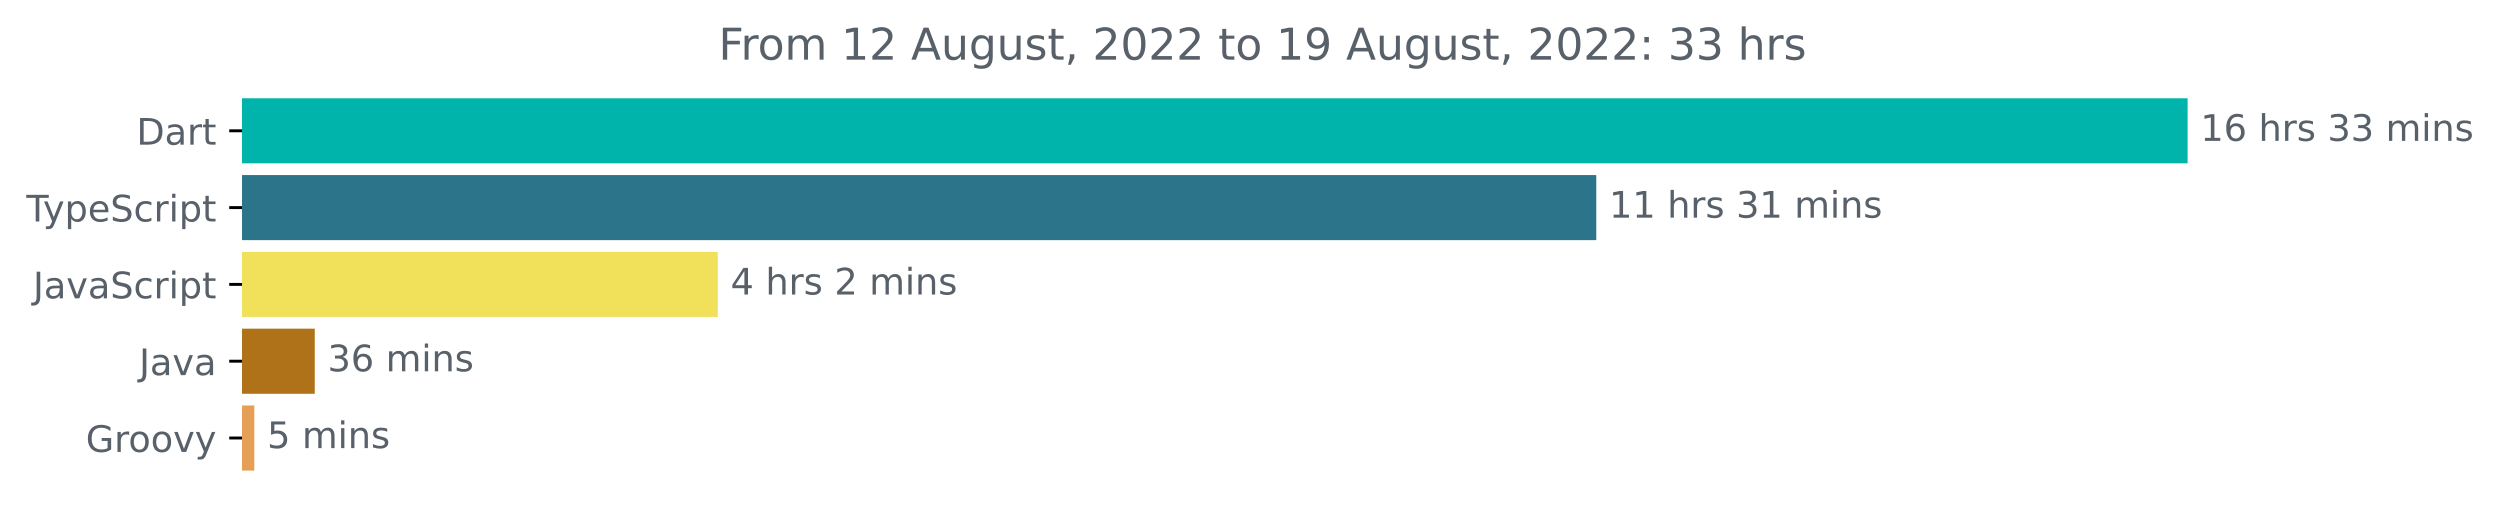
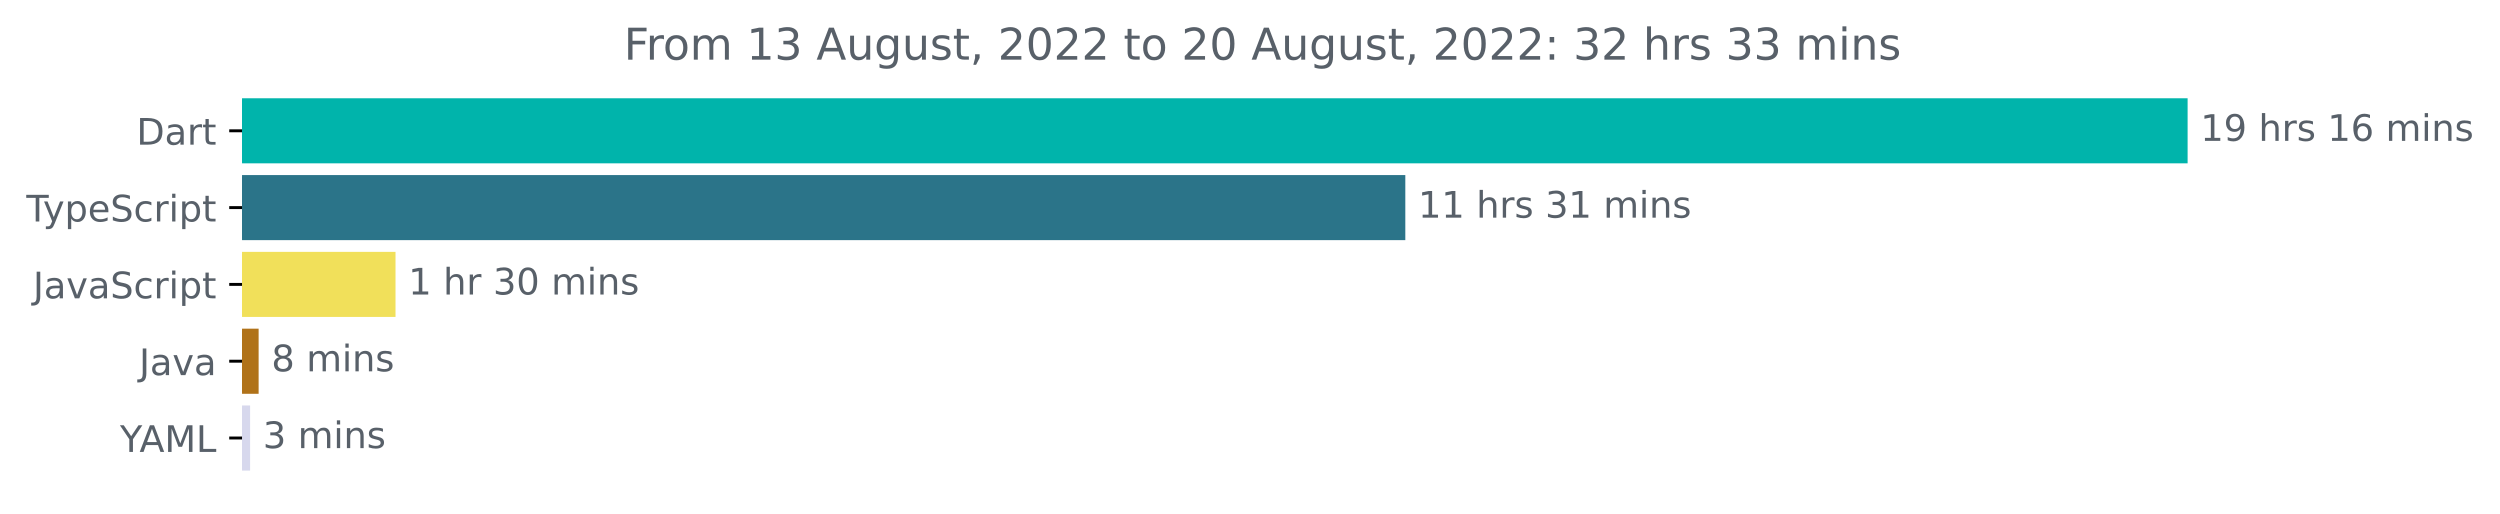
<svg xmlns="http://www.w3.org/2000/svg" xmlns:xlink="http://www.w3.org/1999/xlink" width="683.507pt" height="140.398pt" viewBox="0 0 683.507 140.398" version="1.1">
  <defs>
    <style type="text/css">*{stroke-linejoin: round; stroke-linecap: butt}</style>
  </defs>
  <g id="figure_1">
    <g id="patch_1">
      <path d="M -0 140.398  L 683.507 140.398  L 683.507 0  L -0 0  L -0 140.398  z " style="fill: none" />
    </g>
    <g id="axes_1">
      <g id="patch_2">
-         <path d="M 66.17 27.358  L 597.599 27.358  L 597.599 44.158  L 66.17 44.158  z " clip-path="url(#pe1cbc4dd4f)" style="fill: #00b4ab; stroke: #00b4ab; stroke-linejoin: miter" />
+         <path d="M 66.17 27.358  L 597.599 27.358  L 597.599 44.158  L 66.17 44.158  z " clip-path="url(#p650de7d1ae)" style="fill: #00b4ab; stroke: #00b4ab; stroke-linejoin: miter" />
      </g>
      <g id="patch_3">
-         <path d="M 66.17 48.358  L 435.924 48.358  L 435.924 65.158  L 66.17 65.158  z " clip-path="url(#pe1cbc4dd4f)" style="fill: #2b7489; stroke: #2b7489; stroke-linejoin: miter" />
+         <path d="M 66.17 48.358  L 383.717 48.358  L 383.717 65.158  L 66.17 65.158  z " clip-path="url(#p650de7d1ae)" style="fill: #2b7489; stroke: #2b7489; stroke-linejoin: miter" />
      </g>
      <g id="patch_4">
-         <path d="M 66.17 69.358  L 195.743 69.358  L 195.743 86.158  L 66.17 86.158  z " clip-path="url(#pe1cbc4dd4f)" style="fill: #f1e05a; stroke: #f1e05a; stroke-linejoin: miter" />
+         <path d="M 66.17 69.358  L 107.636 69.358  L 107.636 86.158  L 66.17 86.158  z " clip-path="url(#p650de7d1ae)" style="fill: #f1e05a; stroke: #f1e05a; stroke-linejoin: miter" />
      </g>
      <g id="patch_5">
-         <path d="M 66.17 90.358  L 85.559 90.358  L 85.559 107.158  L 66.17 107.158  z " clip-path="url(#pe1cbc4dd4f)" style="fill: #b07219; stroke: #b07219; stroke-linejoin: miter" />
+         <path d="M 66.17 90.358  L 70.209 90.358  L 70.209 107.158  L 66.17 107.158  z " clip-path="url(#p650de7d1ae)" style="fill: #b07219; stroke: #b07219; stroke-linejoin: miter" />
      </g>
      <g id="patch_6">
-         <path d="M 66.17 111.358  L 69.031 111.358  L 69.031 128.158  L 66.17 128.158  z " clip-path="url(#pe1cbc4dd4f)" style="fill: #e69f56; stroke: #e69f56; stroke-linejoin: miter" />
+         <path d="M 66.17 111.358  L 67.876 111.358  L 67.876 128.158  L 66.17 128.158  z " clip-path="url(#p650de7d1ae)" style="fill: #d7d8ed; stroke: #d7d8ed; stroke-linejoin: miter" />
      </g>
      <g id="matplotlib.axis_1" />
      <g id="matplotlib.axis_2">
        <g id="ytick_1">
          <g id="line2d_1">
            <defs>
-               <path id="maf5085fdcf" d="M 0 0  L -3.5 0  " style="stroke: #000000; stroke-width: 0.8" />
+               <path id="mf81010cbfc" d="M 0 0  L -3.5 0  " style="stroke: #000000; stroke-width: 0.8" />
            </defs>
            <g>
-               <use xlink:href="#maf5085fdcf" x="66.17" y="35.758" style="stroke: #000000; stroke-width: 0.8" />
+               <use xlink:href="#mf81010cbfc" x="66.17" y="35.758" style="stroke: #000000; stroke-width: 0.8" />
            </g>
          </g>
          <g id="text_1">
            <g style="fill: #586069" transform="translate(37.31094 39.55734)scale(0.1 -0.1)">
              <defs>
                <path id="DejaVuSans-44" d="M 1259 4147  L 1259 519  L 2022 519  Q 2988 519 3436 956  Q 3884 1394 3884 2338  Q 3884 3275 3436 3711  Q 2988 4147 2022 4147  L 1259 4147  z M 628 4666  L 1925 4666  Q 3281 4666 3915 4102  Q 4550 3538 4550 2338  Q 4550 1131 3912 565  Q 3275 0 1925 0  L 628 0  L 628 4666  z " transform="scale(0.015625)" />
                <path id="DejaVuSans-61" d="M 2194 1759  Q 1497 1759 1228 1600  Q 959 1441 959 1056  Q 959 750 1161 570  Q 1363 391 1709 391  Q 2188 391 2477 730  Q 2766 1069 2766 1631  L 2766 1759  L 2194 1759  z M 3341 1997  L 3341 0  L 2766 0  L 2766 531  Q 2569 213 2275 61  Q 1981 -91 1556 -91  Q 1019 -91 701 211  Q 384 513 384 1019  Q 384 1609 779 1909  Q 1175 2209 1959 2209  L 2766 2209  L 2766 2266  Q 2766 2663 2505 2880  Q 2244 3097 1772 3097  Q 1472 3097 1187 3025  Q 903 2953 641 2809  L 641 3341  Q 956 3463 1253 3523  Q 1550 3584 1831 3584  Q 2591 3584 2966 3190  Q 3341 2797 3341 1997  z " transform="scale(0.015625)" />
                <path id="DejaVuSans-72" d="M 2631 2963  Q 2534 3019 2420 3045  Q 2306 3072 2169 3072  Q 1681 3072 1420 2755  Q 1159 2438 1159 1844  L 1159 0  L 581 0  L 581 3500  L 1159 3500  L 1159 2956  Q 1341 3275 1631 3429  Q 1922 3584 2338 3584  Q 2397 3584 2469 3576  Q 2541 3569 2628 3553  L 2631 2963  z " transform="scale(0.015625)" />
                <path id="DejaVuSans-74" d="M 1172 4494  L 1172 3500  L 2356 3500  L 2356 3053  L 1172 3053  L 1172 1153  Q 1172 725 1289 603  Q 1406 481 1766 481  L 2356 481  L 2356 0  L 1766 0  Q 1100 0 847 248  Q 594 497 594 1153  L 594 3053  L 172 3053  L 172 3500  L 594 3500  L 594 4494  L 1172 4494  z " transform="scale(0.015625)" />
              </defs>
              <use xlink:href="#DejaVuSans-44" />
              <use xlink:href="#DejaVuSans-61" x="77.002" />
              <use xlink:href="#DejaVuSans-72" x="138.281" />
              <use xlink:href="#DejaVuSans-74" x="179.395" />
            </g>
          </g>
        </g>
        <g id="ytick_2">
          <g id="line2d_2">
            <g>
-               <use xlink:href="#maf5085fdcf" x="66.17" y="56.758" style="stroke: #000000; stroke-width: 0.8" />
+               <use xlink:href="#mf81010cbfc" x="66.17" y="56.758" style="stroke: #000000; stroke-width: 0.8" />
            </g>
          </g>
          <g id="text_2">
            <g style="fill: #586069" transform="translate(7.2 60.55734)scale(0.1 -0.1)">
              <defs>
                <path id="DejaVuSans-54" d="M -19 4666  L 3928 4666  L 3928 4134  L 2272 4134  L 2272 0  L 1638 0  L 1638 4134  L -19 4134  L -19 4666  z " transform="scale(0.015625)" />
                <path id="DejaVuSans-79" d="M 2059 -325  Q 1816 -950 1584 -1140  Q 1353 -1331 966 -1331  L 506 -1331  L 506 -850  L 844 -850  Q 1081 -850 1212 -737  Q 1344 -625 1503 -206  L 1606 56  L 191 3500  L 800 3500  L 1894 763  L 2988 3500  L 3597 3500  L 2059 -325  z " transform="scale(0.015625)" />
                <path id="DejaVuSans-70" d="M 1159 525  L 1159 -1331  L 581 -1331  L 581 3500  L 1159 3500  L 1159 2969  Q 1341 3281 1617 3432  Q 1894 3584 2278 3584  Q 2916 3584 3314 3078  Q 3713 2572 3713 1747  Q 3713 922 3314 415  Q 2916 -91 2278 -91  Q 1894 -91 1617 61  Q 1341 213 1159 525  z M 3116 1747  Q 3116 2381 2855 2742  Q 2594 3103 2138 3103  Q 1681 3103 1420 2742  Q 1159 2381 1159 1747  Q 1159 1113 1420 752  Q 1681 391 2138 391  Q 2594 391 2855 752  Q 3116 1113 3116 1747  z " transform="scale(0.015625)" />
                <path id="DejaVuSans-65" d="M 3597 1894  L 3597 1613  L 953 1613  Q 991 1019 1311 708  Q 1631 397 2203 397  Q 2534 397 2845 478  Q 3156 559 3463 722  L 3463 178  Q 3153 47 2828 -22  Q 2503 -91 2169 -91  Q 1331 -91 842 396  Q 353 884 353 1716  Q 353 2575 817 3079  Q 1281 3584 2069 3584  Q 2775 3584 3186 3129  Q 3597 2675 3597 1894  z M 3022 2063  Q 3016 2534 2758 2815  Q 2500 3097 2075 3097  Q 1594 3097 1305 2825  Q 1016 2553 972 2059  L 3022 2063  z " transform="scale(0.015625)" />
                <path id="DejaVuSans-53" d="M 3425 4513  L 3425 3897  Q 3066 4069 2747 4153  Q 2428 4238 2131 4238  Q 1616 4238 1336 4038  Q 1056 3838 1056 3469  Q 1056 3159 1242 3001  Q 1428 2844 1947 2747  L 2328 2669  Q 3034 2534 3370 2195  Q 3706 1856 3706 1288  Q 3706 609 3251 259  Q 2797 -91 1919 -91  Q 1588 -91 1214 -16  Q 841 59 441 206  L 441 856  Q 825 641 1194 531  Q 1563 422 1919 422  Q 2459 422 2753 634  Q 3047 847 3047 1241  Q 3047 1584 2836 1778  Q 2625 1972 2144 2069  L 1759 2144  Q 1053 2284 737 2584  Q 422 2884 422 3419  Q 422 4038 858 4394  Q 1294 4750 2059 4750  Q 2388 4750 2728 4690  Q 3069 4631 3425 4513  z " transform="scale(0.015625)" />
                <path id="DejaVuSans-63" d="M 3122 3366  L 3122 2828  Q 2878 2963 2633 3030  Q 2388 3097 2138 3097  Q 1578 3097 1268 2742  Q 959 2388 959 1747  Q 959 1106 1268 751  Q 1578 397 2138 397  Q 2388 397 2633 464  Q 2878 531 3122 666  L 3122 134  Q 2881 22 2623 -34  Q 2366 -91 2075 -91  Q 1284 -91 818 406  Q 353 903 353 1747  Q 353 2603 823 3093  Q 1294 3584 2113 3584  Q 2378 3584 2631 3529  Q 2884 3475 3122 3366  z " transform="scale(0.015625)" />
                <path id="DejaVuSans-69" d="M 603 3500  L 1178 3500  L 1178 0  L 603 0  L 603 3500  z M 603 4863  L 1178 4863  L 1178 4134  L 603 4134  L 603 4863  z " transform="scale(0.015625)" />
              </defs>
              <use xlink:href="#DejaVuSans-54" />
              <use xlink:href="#DejaVuSans-79" x="45.459" />
              <use xlink:href="#DejaVuSans-70" x="104.639" />
              <use xlink:href="#DejaVuSans-65" x="168.115" />
              <use xlink:href="#DejaVuSans-53" x="229.639" />
              <use xlink:href="#DejaVuSans-63" x="293.115" />
              <use xlink:href="#DejaVuSans-72" x="348.096" />
              <use xlink:href="#DejaVuSans-69" x="389.209" />
              <use xlink:href="#DejaVuSans-70" x="416.992" />
              <use xlink:href="#DejaVuSans-74" x="480.469" />
            </g>
          </g>
        </g>
        <g id="ytick_3">
          <g id="line2d_3">
            <g>
-               <use xlink:href="#maf5085fdcf" x="66.17" y="77.758" style="stroke: #000000; stroke-width: 0.8" />
+               <use xlink:href="#mf81010cbfc" x="66.17" y="77.758" style="stroke: #000000; stroke-width: 0.8" />
            </g>
          </g>
          <g id="text_3">
            <g style="fill: #586069" transform="translate(9.040625 81.55734)scale(0.1 -0.1)">
              <defs>
                <path id="DejaVuSans-4a" d="M 628 4666  L 1259 4666  L 1259 325  Q 1259 -519 939 -900  Q 619 -1281 -91 -1281  L -331 -1281  L -331 -750  L -134 -750  Q 284 -750 456 -515  Q 628 -281 628 325  L 628 4666  z " transform="scale(0.015625)" />
                <path id="DejaVuSans-76" d="M 191 3500  L 800 3500  L 1894 563  L 2988 3500  L 3597 3500  L 2284 0  L 1503 0  L 191 3500  z " transform="scale(0.015625)" />
              </defs>
              <use xlink:href="#DejaVuSans-4a" />
              <use xlink:href="#DejaVuSans-61" x="29.492" />
              <use xlink:href="#DejaVuSans-76" x="90.771" />
              <use xlink:href="#DejaVuSans-61" x="149.951" />
              <use xlink:href="#DejaVuSans-53" x="211.23" />
              <use xlink:href="#DejaVuSans-63" x="274.707" />
              <use xlink:href="#DejaVuSans-72" x="329.688" />
              <use xlink:href="#DejaVuSans-69" x="370.801" />
              <use xlink:href="#DejaVuSans-70" x="398.584" />
              <use xlink:href="#DejaVuSans-74" x="462.061" />
            </g>
          </g>
        </g>
        <g id="ytick_4">
          <g id="line2d_4">
            <g>
-               <use xlink:href="#maf5085fdcf" x="66.17" y="98.758" style="stroke: #000000; stroke-width: 0.8" />
+               <use xlink:href="#mf81010cbfc" x="66.17" y="98.758" style="stroke: #000000; stroke-width: 0.8" />
            </g>
          </g>
          <g id="text_4">
            <g style="fill: #586069" transform="translate(38.04531 102.5573)scale(0.1 -0.1)">
              <use xlink:href="#DejaVuSans-4a" />
              <use xlink:href="#DejaVuSans-61" x="29.492" />
              <use xlink:href="#DejaVuSans-76" x="90.771" />
              <use xlink:href="#DejaVuSans-61" x="149.951" />
            </g>
          </g>
        </g>
        <g id="ytick_5">
          <g id="line2d_5">
            <g>
-               <use xlink:href="#maf5085fdcf" x="66.17" y="119.758" style="stroke: #000000; stroke-width: 0.8" />
+               <use xlink:href="#mf81010cbfc" x="66.17" y="119.758" style="stroke: #000000; stroke-width: 0.8" />
            </g>
          </g>
          <g id="text_5">
-             <g style="fill: #586069" transform="translate(23.46094 123.5573)scale(0.1 -0.1)">
+             <g style="fill: #586069" transform="translate(32.79688 123.5573)scale(0.1 -0.1)">
              <defs>
-                 <path id="DejaVuSans-47" d="M 3809 666  L 3809 1919  L 2778 1919  L 2778 2438  L 4434 2438  L 4434 434  Q 4069 175 3628 42  Q 3188 -91 2688 -91  Q 1594 -91 976 548  Q 359 1188 359 2328  Q 359 3472 976 4111  Q 1594 4750 2688 4750  Q 3144 4750 3555 4637  Q 3966 4525 4313 4306  L 4313 3634  Q 3963 3931 3569 4081  Q 3175 4231 2741 4231  Q 1884 4231 1454 3753  Q 1025 3275 1025 2328  Q 1025 1384 1454 906  Q 1884 428 2741 428  Q 3075 428 3337 486  Q 3600 544 3809 666  z " transform="scale(0.015625)" />
-                 <path id="DejaVuSans-6f" d="M 1959 3097  Q 1497 3097 1228 2736  Q 959 2375 959 1747  Q 959 1119 1226 758  Q 1494 397 1959 397  Q 2419 397 2687 759  Q 2956 1122 2956 1747  Q 2956 2369 2687 2733  Q 2419 3097 1959 3097  z M 1959 3584  Q 2709 3584 3137 3096  Q 3566 2609 3566 1747  Q 3566 888 3137 398  Q 2709 -91 1959 -91  Q 1206 -91 779 398  Q 353 888 353 1747  Q 353 2609 779 3096  Q 1206 3584 1959 3584  z " transform="scale(0.015625)" />
+                 <path id="DejaVuSans-59" d="M -13 4666  L 666 4666  L 1959 2747  L 3244 4666  L 3922 4666  L 2272 2222  L 2272 0  L 1638 0  L 1638 2222  L -13 4666  z " transform="scale(0.015625)" />
+                 <path id="DejaVuSans-41" d="M 2188 4044  L 1331 1722  L 3047 1722  L 2188 4044  z M 1831 4666  L 2547 4666  L 4325 0  L 3669 0  L 3244 1197  L 1141 1197  L 716 0  L 50 0  L 1831 4666  z " transform="scale(0.015625)" />
+                 <path id="DejaVuSans-4d" d="M 628 4666  L 1569 4666  L 2759 1491  L 3956 4666  L 4897 4666  L 4897 0  L 4281 0  L 4281 4097  L 3078 897  L 2444 897  L 1241 4097  L 1241 0  L 628 0  L 628 4666  z " transform="scale(0.015625)" />
+                 <path id="DejaVuSans-4c" d="M 628 4666  L 1259 4666  L 1259 531  L 3531 531  L 3531 0  L 628 0  L 628 4666  z " transform="scale(0.015625)" />
              </defs>
-               <use xlink:href="#DejaVuSans-47" />
-               <use xlink:href="#DejaVuSans-72" x="77.49" />
-               <use xlink:href="#DejaVuSans-6f" x="116.354" />
-               <use xlink:href="#DejaVuSans-6f" x="177.535" />
-               <use xlink:href="#DejaVuSans-76" x="238.717" />
-               <use xlink:href="#DejaVuSans-79" x="297.896" />
+               <use xlink:href="#DejaVuSans-59" />
+               <use xlink:href="#DejaVuSans-41" x="53.334" />
+               <use xlink:href="#DejaVuSans-4d" x="121.742" />
+               <use xlink:href="#DejaVuSans-4c" x="208.021" />
            </g>
          </g>
        </g>
      </g>
      <g id="text_6">
        <g style="fill: #586069" transform="translate(601.5989 38.5175)scale(0.1 -0.1)">
          <defs>
            <path id="DejaVuSans-31" d="M 794 531  L 1825 531  L 1825 4091  L 703 3866  L 703 4441  L 1819 4666  L 2450 4666  L 2450 531  L 3481 531  L 3481 0  L 794 0  L 794 531  z " transform="scale(0.015625)" />
-             <path id="DejaVuSans-36" d="M 2113 2584  Q 1688 2584 1439 2293  Q 1191 2003 1191 1497  Q 1191 994 1439 701  Q 1688 409 2113 409  Q 2538 409 2786 701  Q 3034 994 3034 1497  Q 3034 2003 2786 2293  Q 2538 2584 2113 2584  z M 3366 4563  L 3366 3988  Q 3128 4100 2886 4159  Q 2644 4219 2406 4219  Q 1781 4219 1451 3797  Q 1122 3375 1075 2522  Q 1259 2794 1537 2939  Q 1816 3084 2150 3084  Q 2853 3084 3261 2657  Q 3669 2231 3669 1497  Q 3669 778 3244 343  Q 2819 -91 2113 -91  Q 1303 -91 875 529  Q 447 1150 447 2328  Q 447 3434 972 4092  Q 1497 4750 2381 4750  Q 2619 4750 2861 4703  Q 3103 4656 3366 4563  z " transform="scale(0.015625)" />
+             <path id="DejaVuSans-39" d="M 703 97  L 703 672  Q 941 559 1184 500  Q 1428 441 1663 441  Q 2288 441 2617 861  Q 2947 1281 2994 2138  Q 2813 1869 2534 1725  Q 2256 1581 1919 1581  Q 1219 1581 811 2004  Q 403 2428 403 3163  Q 403 3881 828 4315  Q 1253 4750 1959 4750  Q 2769 4750 3195 4129  Q 3622 3509 3622 2328  Q 3622 1225 3098 567  Q 2575 -91 1691 -91  Q 1453 -91 1209 -44  Q 966 3 703 97  z M 1959 2075  Q 2384 2075 2632 2365  Q 2881 2656 2881 3163  Q 2881 3666 2632 3958  Q 2384 4250 1959 4250  Q 1534 4250 1286 3958  Q 1038 3666 1038 3163  Q 1038 2656 1286 2365  Q 1534 2075 1959 2075  z " transform="scale(0.015625)" />
            <path id="DejaVuSans-20" transform="scale(0.015625)" />
            <path id="DejaVuSans-68" d="M 3513 2113  L 3513 0  L 2938 0  L 2938 2094  Q 2938 2591 2744 2837  Q 2550 3084 2163 3084  Q 1697 3084 1428 2787  Q 1159 2491 1159 1978  L 1159 0  L 581 0  L 581 4863  L 1159 4863  L 1159 2956  Q 1366 3272 1645 3428  Q 1925 3584 2291 3584  Q 2894 3584 3203 3211  Q 3513 2838 3513 2113  z " transform="scale(0.015625)" />
            <path id="DejaVuSans-73" d="M 2834 3397  L 2834 2853  Q 2591 2978 2328 3040  Q 2066 3103 1784 3103  Q 1356 3103 1142 2972  Q 928 2841 928 2578  Q 928 2378 1081 2264  Q 1234 2150 1697 2047  L 1894 2003  Q 2506 1872 2764 1633  Q 3022 1394 3022 966  Q 3022 478 2636 193  Q 2250 -91 1575 -91  Q 1294 -91 989 -36  Q 684 19 347 128  L 347 722  Q 666 556 975 473  Q 1284 391 1588 391  Q 1994 391 2212 530  Q 2431 669 2431 922  Q 2431 1156 2273 1281  Q 2116 1406 1581 1522  L 1381 1569  Q 847 1681 609 1914  Q 372 2147 372 2553  Q 372 3047 722 3315  Q 1072 3584 1716 3584  Q 2034 3584 2315 3537  Q 2597 3491 2834 3397  z " transform="scale(0.015625)" />
-             <path id="DejaVuSans-33" d="M 2597 2516  Q 3050 2419 3304 2112  Q 3559 1806 3559 1356  Q 3559 666 3084 287  Q 2609 -91 1734 -91  Q 1441 -91 1130 -33  Q 819 25 488 141  L 488 750  Q 750 597 1062 519  Q 1375 441 1716 441  Q 2309 441 2620 675  Q 2931 909 2931 1356  Q 2931 1769 2642 2001  Q 2353 2234 1838 2234  L 1294 2234  L 1294 2753  L 1863 2753  Q 2328 2753 2575 2939  Q 2822 3125 2822 3475  Q 2822 3834 2567 4026  Q 2313 4219 1838 4219  Q 1578 4219 1281 4162  Q 984 4106 628 3988  L 628 4550  Q 988 4650 1302 4700  Q 1616 4750 1894 4750  Q 2613 4750 3031 4423  Q 3450 4097 3450 3541  Q 3450 3153 3228 2886  Q 3006 2619 2597 2516  z " transform="scale(0.015625)" />
+             <path id="DejaVuSans-36" d="M 2113 2584  Q 1688 2584 1439 2293  Q 1191 2003 1191 1497  Q 1191 994 1439 701  Q 1688 409 2113 409  Q 2538 409 2786 701  Q 3034 994 3034 1497  Q 3034 2003 2786 2293  Q 2538 2584 2113 2584  z M 3366 4563  L 3366 3988  Q 3128 4100 2886 4159  Q 2644 4219 2406 4219  Q 1781 4219 1451 3797  Q 1122 3375 1075 2522  Q 1259 2794 1537 2939  Q 1816 3084 2150 3084  Q 2853 3084 3261 2657  Q 3669 2231 3669 1497  Q 3669 778 3244 343  Q 2819 -91 2113 -91  Q 1303 -91 875 529  Q 447 1150 447 2328  Q 447 3434 972 4092  Q 1497 4750 2381 4750  Q 2619 4750 2861 4703  Q 3103 4656 3366 4563  z " transform="scale(0.015625)" />
            <path id="DejaVuSans-6d" d="M 3328 2828  Q 3544 3216 3844 3400  Q 4144 3584 4550 3584  Q 5097 3584 5394 3201  Q 5691 2819 5691 2113  L 5691 0  L 5113 0  L 5113 2094  Q 5113 2597 4934 2840  Q 4756 3084 4391 3084  Q 3944 3084 3684 2787  Q 3425 2491 3425 1978  L 3425 0  L 2847 0  L 2847 2094  Q 2847 2600 2669 2842  Q 2491 3084 2119 3084  Q 1678 3084 1418 2786  Q 1159 2488 1159 1978  L 1159 0  L 581 0  L 581 3500  L 1159 3500  L 1159 2956  Q 1356 3278 1631 3431  Q 1906 3584 2284 3584  Q 2666 3584 2933 3390  Q 3200 3197 3328 2828  z " transform="scale(0.015625)" />
            <path id="DejaVuSans-6e" d="M 3513 2113  L 3513 0  L 2938 0  L 2938 2094  Q 2938 2591 2744 2837  Q 2550 3084 2163 3084  Q 1697 3084 1428 2787  Q 1159 2491 1159 1978  L 1159 0  L 581 0  L 581 3500  L 1159 3500  L 1159 2956  Q 1366 3272 1645 3428  Q 1925 3584 2291 3584  Q 2894 3584 3203 3211  Q 3513 2838 3513 2113  z " transform="scale(0.015625)" />
          </defs>
          <use xlink:href="#DejaVuSans-31" />
-           <use xlink:href="#DejaVuSans-36" x="63.623" />
+           <use xlink:href="#DejaVuSans-39" x="63.623" />
          <use xlink:href="#DejaVuSans-20" x="127.246" />
          <use xlink:href="#DejaVuSans-68" x="159.033" />
          <use xlink:href="#DejaVuSans-72" x="222.412" />
          <use xlink:href="#DejaVuSans-73" x="263.525" />
          <use xlink:href="#DejaVuSans-20" x="315.625" />
-           <use xlink:href="#DejaVuSans-33" x="347.412" />
-           <use xlink:href="#DejaVuSans-33" x="411.035" />
+           <use xlink:href="#DejaVuSans-31" x="347.412" />
+           <use xlink:href="#DejaVuSans-36" x="411.035" />
          <use xlink:href="#DejaVuSans-20" x="474.658" />
          <use xlink:href="#DejaVuSans-6d" x="506.445" />
          <use xlink:href="#DejaVuSans-69" x="603.857" />
          <use xlink:href="#DejaVuSans-6e" x="631.641" />
          <use xlink:href="#DejaVuSans-73" x="695.02" />
        </g>
      </g>
      <g id="text_7">
-         <g style="fill: #586069" transform="translate(439.9242 59.5175)scale(0.1 -0.1)">
+         <g style="fill: #586069" transform="translate(387.7171 59.5175)scale(0.1 -0.1)">
+           <defs>
+             <path id="DejaVuSans-33" d="M 2597 2516  Q 3050 2419 3304 2112  Q 3559 1806 3559 1356  Q 3559 666 3084 287  Q 2609 -91 1734 -91  Q 1441 -91 1130 -33  Q 819 25 488 141  L 488 750  Q 750 597 1062 519  Q 1375 441 1716 441  Q 2309 441 2620 675  Q 2931 909 2931 1356  Q 2931 1769 2642 2001  Q 2353 2234 1838 2234  L 1294 2234  L 1294 2753  L 1863 2753  Q 2328 2753 2575 2939  Q 2822 3125 2822 3475  Q 2822 3834 2567 4026  Q 2313 4219 1838 4219  Q 1578 4219 1281 4162  Q 984 4106 628 3988  L 628 4550  Q 988 4650 1302 4700  Q 1616 4750 1894 4750  Q 2613 4750 3031 4423  Q 3450 4097 3450 3541  Q 3450 3153 3228 2886  Q 3006 2619 2597 2516  z " transform="scale(0.015625)" />
+           </defs>
          <use xlink:href="#DejaVuSans-31" />
          <use xlink:href="#DejaVuSans-31" x="63.623" />
          <use xlink:href="#DejaVuSans-20" x="127.246" />
          <use xlink:href="#DejaVuSans-68" x="159.033" />
          <use xlink:href="#DejaVuSans-72" x="222.412" />
          <use xlink:href="#DejaVuSans-73" x="263.525" />
          <use xlink:href="#DejaVuSans-20" x="315.625" />
          <use xlink:href="#DejaVuSans-33" x="347.412" />
          <use xlink:href="#DejaVuSans-31" x="411.035" />
          <use xlink:href="#DejaVuSans-20" x="474.658" />
          <use xlink:href="#DejaVuSans-6d" x="506.445" />
          <use xlink:href="#DejaVuSans-69" x="603.857" />
          <use xlink:href="#DejaVuSans-6e" x="631.641" />
          <use xlink:href="#DejaVuSans-73" x="695.02" />
        </g>
      </g>
      <g id="text_8">
-         <g style="fill: #586069" transform="translate(199.7431 80.5175)scale(0.1 -0.1)">
-           <defs>
-             <path id="DejaVuSans-34" d="M 2419 4116  L 825 1625  L 2419 1625  L 2419 4116  z M 2253 4666  L 3047 4666  L 3047 1625  L 3713 1625  L 3713 1100  L 3047 1100  L 3047 0  L 2419 0  L 2419 1100  L 313 1100  L 313 1709  L 2253 4666  z " transform="scale(0.015625)" />
-             <path id="DejaVuSans-32" d="M 1228 531  L 3431 531  L 3431 0  L 469 0  L 469 531  Q 828 903 1448 1529  Q 2069 2156 2228 2338  Q 2531 2678 2651 2914  Q 2772 3150 2772 3378  Q 2772 3750 2511 3984  Q 2250 4219 1831 4219  Q 1534 4219 1204 4116  Q 875 4013 500 3803  L 500 4441  Q 881 4594 1212 4672  Q 1544 4750 1819 4750  Q 2544 4750 2975 4387  Q 3406 4025 3406 3419  Q 3406 3131 3298 2873  Q 3191 2616 2906 2266  Q 2828 2175 2409 1742  Q 1991 1309 1228 531  z " transform="scale(0.015625)" />
-           </defs>
-           <use xlink:href="#DejaVuSans-34" />
+         <g style="fill: #586069" transform="translate(111.6363 80.5175)scale(0.1 -0.1)">
+           <defs>
+             <path id="DejaVuSans-30" d="M 2034 4250  Q 1547 4250 1301 3770  Q 1056 3291 1056 2328  Q 1056 1369 1301 889  Q 1547 409 2034 409  Q 2525 409 2770 889  Q 3016 1369 3016 2328  Q 3016 3291 2770 3770  Q 2525 4250 2034 4250  z M 2034 4750  Q 2819 4750 3233 4129  Q 3647 3509 3647 2328  Q 3647 1150 3233 529  Q 2819 -91 2034 -91  Q 1250 -91 836 529  Q 422 1150 422 2328  Q 422 3509 836 4129  Q 1250 4750 2034 4750  z " transform="scale(0.015625)" />
+           </defs>
+           <use xlink:href="#DejaVuSans-31" />
          <use xlink:href="#DejaVuSans-20" x="63.623" />
          <use xlink:href="#DejaVuSans-68" x="95.41" />
          <use xlink:href="#DejaVuSans-72" x="158.789" />
-           <use xlink:href="#DejaVuSans-73" x="199.902" />
-           <use xlink:href="#DejaVuSans-20" x="252.002" />
-           <use xlink:href="#DejaVuSans-32" x="283.789" />
-           <use xlink:href="#DejaVuSans-20" x="347.412" />
-           <use xlink:href="#DejaVuSans-6d" x="379.199" />
-           <use xlink:href="#DejaVuSans-69" x="476.611" />
-           <use xlink:href="#DejaVuSans-6e" x="504.395" />
-           <use xlink:href="#DejaVuSans-73" x="567.773" />
+           <use xlink:href="#DejaVuSans-20" x="199.902" />
+           <use xlink:href="#DejaVuSans-33" x="231.689" />
+           <use xlink:href="#DejaVuSans-30" x="295.312" />
+           <use xlink:href="#DejaVuSans-20" x="358.936" />
+           <use xlink:href="#DejaVuSans-6d" x="390.723" />
+           <use xlink:href="#DejaVuSans-69" x="488.135" />
+           <use xlink:href="#DejaVuSans-6e" x="515.918" />
+           <use xlink:href="#DejaVuSans-73" x="579.297" />
        </g>
      </g>
      <g id="text_9">
-         <g style="fill: #586069" transform="translate(89.55856 101.5175)scale(0.1 -0.1)">
-           <use xlink:href="#DejaVuSans-33" />
-           <use xlink:href="#DejaVuSans-36" x="63.623" />
-           <use xlink:href="#DejaVuSans-20" x="127.246" />
-           <use xlink:href="#DejaVuSans-6d" x="159.033" />
-           <use xlink:href="#DejaVuSans-69" x="256.445" />
-           <use xlink:href="#DejaVuSans-6e" x="284.229" />
-           <use xlink:href="#DejaVuSans-73" x="347.607" />
-         </g>
-       </g>
-       <g id="text_10">
-         <g style="fill: #586069" transform="translate(73.03087 122.5175)scale(0.1 -0.1)">
-           <defs>
-             <path id="DejaVuSans-35" d="M 691 4666  L 3169 4666  L 3169 4134  L 1269 4134  L 1269 2991  Q 1406 3038 1543 3061  Q 1681 3084 1819 3084  Q 2600 3084 3056 2656  Q 3513 2228 3513 1497  Q 3513 744 3044 326  Q 2575 -91 1722 -91  Q 1428 -91 1123 -41  Q 819 9 494 109  L 494 744  Q 775 591 1075 516  Q 1375 441 1709 441  Q 2250 441 2565 725  Q 2881 1009 2881 1497  Q 2881 1984 2565 2268  Q 2250 2553 1709 2553  Q 1456 2553 1204 2497  Q 953 2441 691 2322  L 691 4666  z " transform="scale(0.015625)" />
-           </defs>
-           <use xlink:href="#DejaVuSans-35" />
+         <g style="fill: #586069" transform="translate(74.20921 101.5175)scale(0.1 -0.1)">
+           <defs>
+             <path id="DejaVuSans-38" d="M 2034 2216  Q 1584 2216 1326 1975  Q 1069 1734 1069 1313  Q 1069 891 1326 650  Q 1584 409 2034 409  Q 2484 409 2743 651  Q 3003 894 3003 1313  Q 3003 1734 2745 1975  Q 2488 2216 2034 2216  z M 1403 2484  Q 997 2584 770 2862  Q 544 3141 544 3541  Q 544 4100 942 4425  Q 1341 4750 2034 4750  Q 2731 4750 3128 4425  Q 3525 4100 3525 3541  Q 3525 3141 3298 2862  Q 3072 2584 2669 2484  Q 3125 2378 3379 2068  Q 3634 1759 3634 1313  Q 3634 634 3220 271  Q 2806 -91 2034 -91  Q 1263 -91 848 271  Q 434 634 434 1313  Q 434 1759 690 2068  Q 947 2378 1403 2484  z M 1172 3481  Q 1172 3119 1398 2916  Q 1625 2713 2034 2713  Q 2441 2713 2670 2916  Q 2900 3119 2900 3481  Q 2900 3844 2670 4047  Q 2441 4250 2034 4250  Q 1625 4250 1398 4047  Q 1172 3844 1172 3481  z " transform="scale(0.015625)" />
+           </defs>
+           <use xlink:href="#DejaVuSans-38" />
          <use xlink:href="#DejaVuSans-20" x="63.623" />
          <use xlink:href="#DejaVuSans-6d" x="95.41" />
          <use xlink:href="#DejaVuSans-69" x="192.822" />
          <use xlink:href="#DejaVuSans-6e" x="220.605" />
          <use xlink:href="#DejaVuSans-73" x="283.984" />
        </g>
      </g>
+       <g id="text_10">
+         <g style="fill: #586069" transform="translate(71.87562 122.5175)scale(0.1 -0.1)">
+           <use xlink:href="#DejaVuSans-33" />
+           <use xlink:href="#DejaVuSans-20" x="63.623" />
+           <use xlink:href="#DejaVuSans-6d" x="95.41" />
+           <use xlink:href="#DejaVuSans-69" x="192.822" />
+           <use xlink:href="#DejaVuSans-6e" x="220.605" />
+           <use xlink:href="#DejaVuSans-73" x="283.984" />
+         </g>
+       </g>
      <g id="text_11">
-         <g style="fill: #586069" transform="translate(196.4547 16.31812)scale(0.12 -0.12)">
+         <g style="fill: #586069" transform="translate(170.5666 16.31812)scale(0.12 -0.12)">
          <defs>
            <path id="DejaVuSans-46" d="M 628 4666  L 3309 4666  L 3309 4134  L 1259 4134  L 1259 2759  L 3109 2759  L 3109 2228  L 1259 2228  L 1259 0  L 628 0  L 628 4666  z " transform="scale(0.015625)" />
-             <path id="DejaVuSans-41" d="M 2188 4044  L 1331 1722  L 3047 1722  L 2188 4044  z M 1831 4666  L 2547 4666  L 4325 0  L 3669 0  L 3244 1197  L 1141 1197  L 716 0  L 50 0  L 1831 4666  z " transform="scale(0.015625)" />
+             <path id="DejaVuSans-6f" d="M 1959 3097  Q 1497 3097 1228 2736  Q 959 2375 959 1747  Q 959 1119 1226 758  Q 1494 397 1959 397  Q 2419 397 2687 759  Q 2956 1122 2956 1747  Q 2956 2369 2687 2733  Q 2419 3097 1959 3097  z M 1959 3584  Q 2709 3584 3137 3096  Q 3566 2609 3566 1747  Q 3566 888 3137 398  Q 2709 -91 1959 -91  Q 1206 -91 779 398  Q 353 888 353 1747  Q 353 2609 779 3096  Q 1206 3584 1959 3584  z " transform="scale(0.015625)" />
            <path id="DejaVuSans-75" d="M 544 1381  L 544 3500  L 1119 3500  L 1119 1403  Q 1119 906 1312 657  Q 1506 409 1894 409  Q 2359 409 2629 706  Q 2900 1003 2900 1516  L 2900 3500  L 3475 3500  L 3475 0  L 2900 0  L 2900 538  Q 2691 219 2414 64  Q 2138 -91 1772 -91  Q 1169 -91 856 284  Q 544 659 544 1381  z M 1991 3584  L 1991 3584  z " transform="scale(0.015625)" />
            <path id="DejaVuSans-67" d="M 2906 1791  Q 2906 2416 2648 2759  Q 2391 3103 1925 3103  Q 1463 3103 1205 2759  Q 947 2416 947 1791  Q 947 1169 1205 825  Q 1463 481 1925 481  Q 2391 481 2648 825  Q 2906 1169 2906 1791  z M 3481 434  Q 3481 -459 3084 -895  Q 2688 -1331 1869 -1331  Q 1566 -1331 1297 -1286  Q 1028 -1241 775 -1147  L 775 -588  Q 1028 -725 1275 -790  Q 1522 -856 1778 -856  Q 2344 -856 2625 -561  Q 2906 -266 2906 331  L 2906 616  Q 2728 306 2450 153  Q 2172 0 1784 0  Q 1141 0 747 490  Q 353 981 353 1791  Q 353 2603 747 3093  Q 1141 3584 1784 3584  Q 2172 3584 2450 3431  Q 2728 3278 2906 2969  L 2906 3500  L 3481 3500  L 3481 434  z " transform="scale(0.015625)" />
            <path id="DejaVuSans-2c" d="M 750 794  L 1409 794  L 1409 256  L 897 -744  L 494 -744  L 750 256  L 750 794  z " transform="scale(0.015625)" />
-             <path id="DejaVuSans-30" d="M 2034 4250  Q 1547 4250 1301 3770  Q 1056 3291 1056 2328  Q 1056 1369 1301 889  Q 1547 409 2034 409  Q 2525 409 2770 889  Q 3016 1369 3016 2328  Q 3016 3291 2770 3770  Q 2525 4250 2034 4250  z M 2034 4750  Q 2819 4750 3233 4129  Q 3647 3509 3647 2328  Q 3647 1150 3233 529  Q 2819 -91 2034 -91  Q 1250 -91 836 529  Q 422 1150 422 2328  Q 422 3509 836 4129  Q 1250 4750 2034 4750  z " transform="scale(0.015625)" />
-             <path id="DejaVuSans-39" d="M 703 97  L 703 672  Q 941 559 1184 500  Q 1428 441 1663 441  Q 2288 441 2617 861  Q 2947 1281 2994 2138  Q 2813 1869 2534 1725  Q 2256 1581 1919 1581  Q 1219 1581 811 2004  Q 403 2428 403 3163  Q 403 3881 828 4315  Q 1253 4750 1959 4750  Q 2769 4750 3195 4129  Q 3622 3509 3622 2328  Q 3622 1225 3098 567  Q 2575 -91 1691 -91  Q 1453 -91 1209 -44  Q 966 3 703 97  z M 1959 2075  Q 2384 2075 2632 2365  Q 2881 2656 2881 3163  Q 2881 3666 2632 3958  Q 2384 4250 1959 4250  Q 1534 4250 1286 3958  Q 1038 3666 1038 3163  Q 1038 2656 1286 2365  Q 1534 2075 1959 2075  z " transform="scale(0.015625)" />
+             <path id="DejaVuSans-32" d="M 1228 531  L 3431 531  L 3431 0  L 469 0  L 469 531  Q 828 903 1448 1529  Q 2069 2156 2228 2338  Q 2531 2678 2651 2914  Q 2772 3150 2772 3378  Q 2772 3750 2511 3984  Q 2250 4219 1831 4219  Q 1534 4219 1204 4116  Q 875 4013 500 3803  L 500 4441  Q 881 4594 1212 4672  Q 1544 4750 1819 4750  Q 2544 4750 2975 4387  Q 3406 4025 3406 3419  Q 3406 3131 3298 2873  Q 3191 2616 2906 2266  Q 2828 2175 2409 1742  Q 1991 1309 1228 531  z " transform="scale(0.015625)" />
            <path id="DejaVuSans-3a" d="M 750 794  L 1409 794  L 1409 0  L 750 0  L 750 794  z M 750 3309  L 1409 3309  L 1409 2516  L 750 2516  L 750 3309  z " transform="scale(0.015625)" />
          </defs>
          <use xlink:href="#DejaVuSans-46" />
          <use xlink:href="#DejaVuSans-72" x="50.27" />
          <use xlink:href="#DejaVuSans-6f" x="89.133" />
          <use xlink:href="#DejaVuSans-6d" x="150.314" />
          <use xlink:href="#DejaVuSans-20" x="247.727" />
          <use xlink:href="#DejaVuSans-31" x="279.514" />
-           <use xlink:href="#DejaVuSans-32" x="343.137" />
+           <use xlink:href="#DejaVuSans-33" x="343.137" />
          <use xlink:href="#DejaVuSans-20" x="406.76" />
          <use xlink:href="#DejaVuSans-41" x="438.547" />
          <use xlink:href="#DejaVuSans-75" x="506.955" />
          <use xlink:href="#DejaVuSans-67" x="570.334" />
          <use xlink:href="#DejaVuSans-75" x="633.811" />
          <use xlink:href="#DejaVuSans-73" x="697.189" />
          <use xlink:href="#DejaVuSans-74" x="749.289" />
          <use xlink:href="#DejaVuSans-2c" x="788.498" />
          <use xlink:href="#DejaVuSans-20" x="820.285" />
          <use xlink:href="#DejaVuSans-32" x="852.072" />
          <use xlink:href="#DejaVuSans-30" x="915.695" />
          <use xlink:href="#DejaVuSans-32" x="979.318" />
          <use xlink:href="#DejaVuSans-32" x="1042.941" />
          <use xlink:href="#DejaVuSans-20" x="1106.564" />
          <use xlink:href="#DejaVuSans-74" x="1138.352" />
          <use xlink:href="#DejaVuSans-6f" x="1177.561" />
          <use xlink:href="#DejaVuSans-20" x="1238.742" />
-           <use xlink:href="#DejaVuSans-31" x="1270.529" />
-           <use xlink:href="#DejaVuSans-39" x="1334.152" />
+           <use xlink:href="#DejaVuSans-32" x="1270.529" />
+           <use xlink:href="#DejaVuSans-30" x="1334.152" />
          <use xlink:href="#DejaVuSans-20" x="1397.775" />
          <use xlink:href="#DejaVuSans-41" x="1429.562" />
          <use xlink:href="#DejaVuSans-75" x="1497.971" />
          <use xlink:href="#DejaVuSans-67" x="1561.35" />
          <use xlink:href="#DejaVuSans-75" x="1624.826" />
          <use xlink:href="#DejaVuSans-73" x="1688.205" />
          <use xlink:href="#DejaVuSans-74" x="1740.305" />
          <use xlink:href="#DejaVuSans-2c" x="1779.514" />
          <use xlink:href="#DejaVuSans-20" x="1811.301" />
          <use xlink:href="#DejaVuSans-32" x="1843.088" />
          <use xlink:href="#DejaVuSans-30" x="1906.711" />
          <use xlink:href="#DejaVuSans-32" x="1970.334" />
          <use xlink:href="#DejaVuSans-32" x="2033.957" />
          <use xlink:href="#DejaVuSans-3a" x="2097.58" />
          <use xlink:href="#DejaVuSans-20" x="2131.271" />
          <use xlink:href="#DejaVuSans-33" x="2163.059" />
-           <use xlink:href="#DejaVuSans-33" x="2226.682" />
+           <use xlink:href="#DejaVuSans-32" x="2226.682" />
          <use xlink:href="#DejaVuSans-20" x="2290.305" />
          <use xlink:href="#DejaVuSans-68" x="2322.092" />
          <use xlink:href="#DejaVuSans-72" x="2385.471" />
          <use xlink:href="#DejaVuSans-73" x="2426.584" />
+           <use xlink:href="#DejaVuSans-20" x="2478.684" />
+           <use xlink:href="#DejaVuSans-33" x="2510.471" />
+           <use xlink:href="#DejaVuSans-33" x="2574.094" />
+           <use xlink:href="#DejaVuSans-20" x="2637.717" />
+           <use xlink:href="#DejaVuSans-6d" x="2669.504" />
+           <use xlink:href="#DejaVuSans-69" x="2766.916" />
+           <use xlink:href="#DejaVuSans-6e" x="2794.699" />
+           <use xlink:href="#DejaVuSans-73" x="2858.078" />
        </g>
      </g>
    </g>
  </g>
  <defs>
-     <clipPath id="pe1cbc4dd4f">
+     <clipPath id="p650de7d1ae">
      <rect x="66.17" y="22.318" width="558" height="110.88" />
    </clipPath>
  </defs>
</svg>
